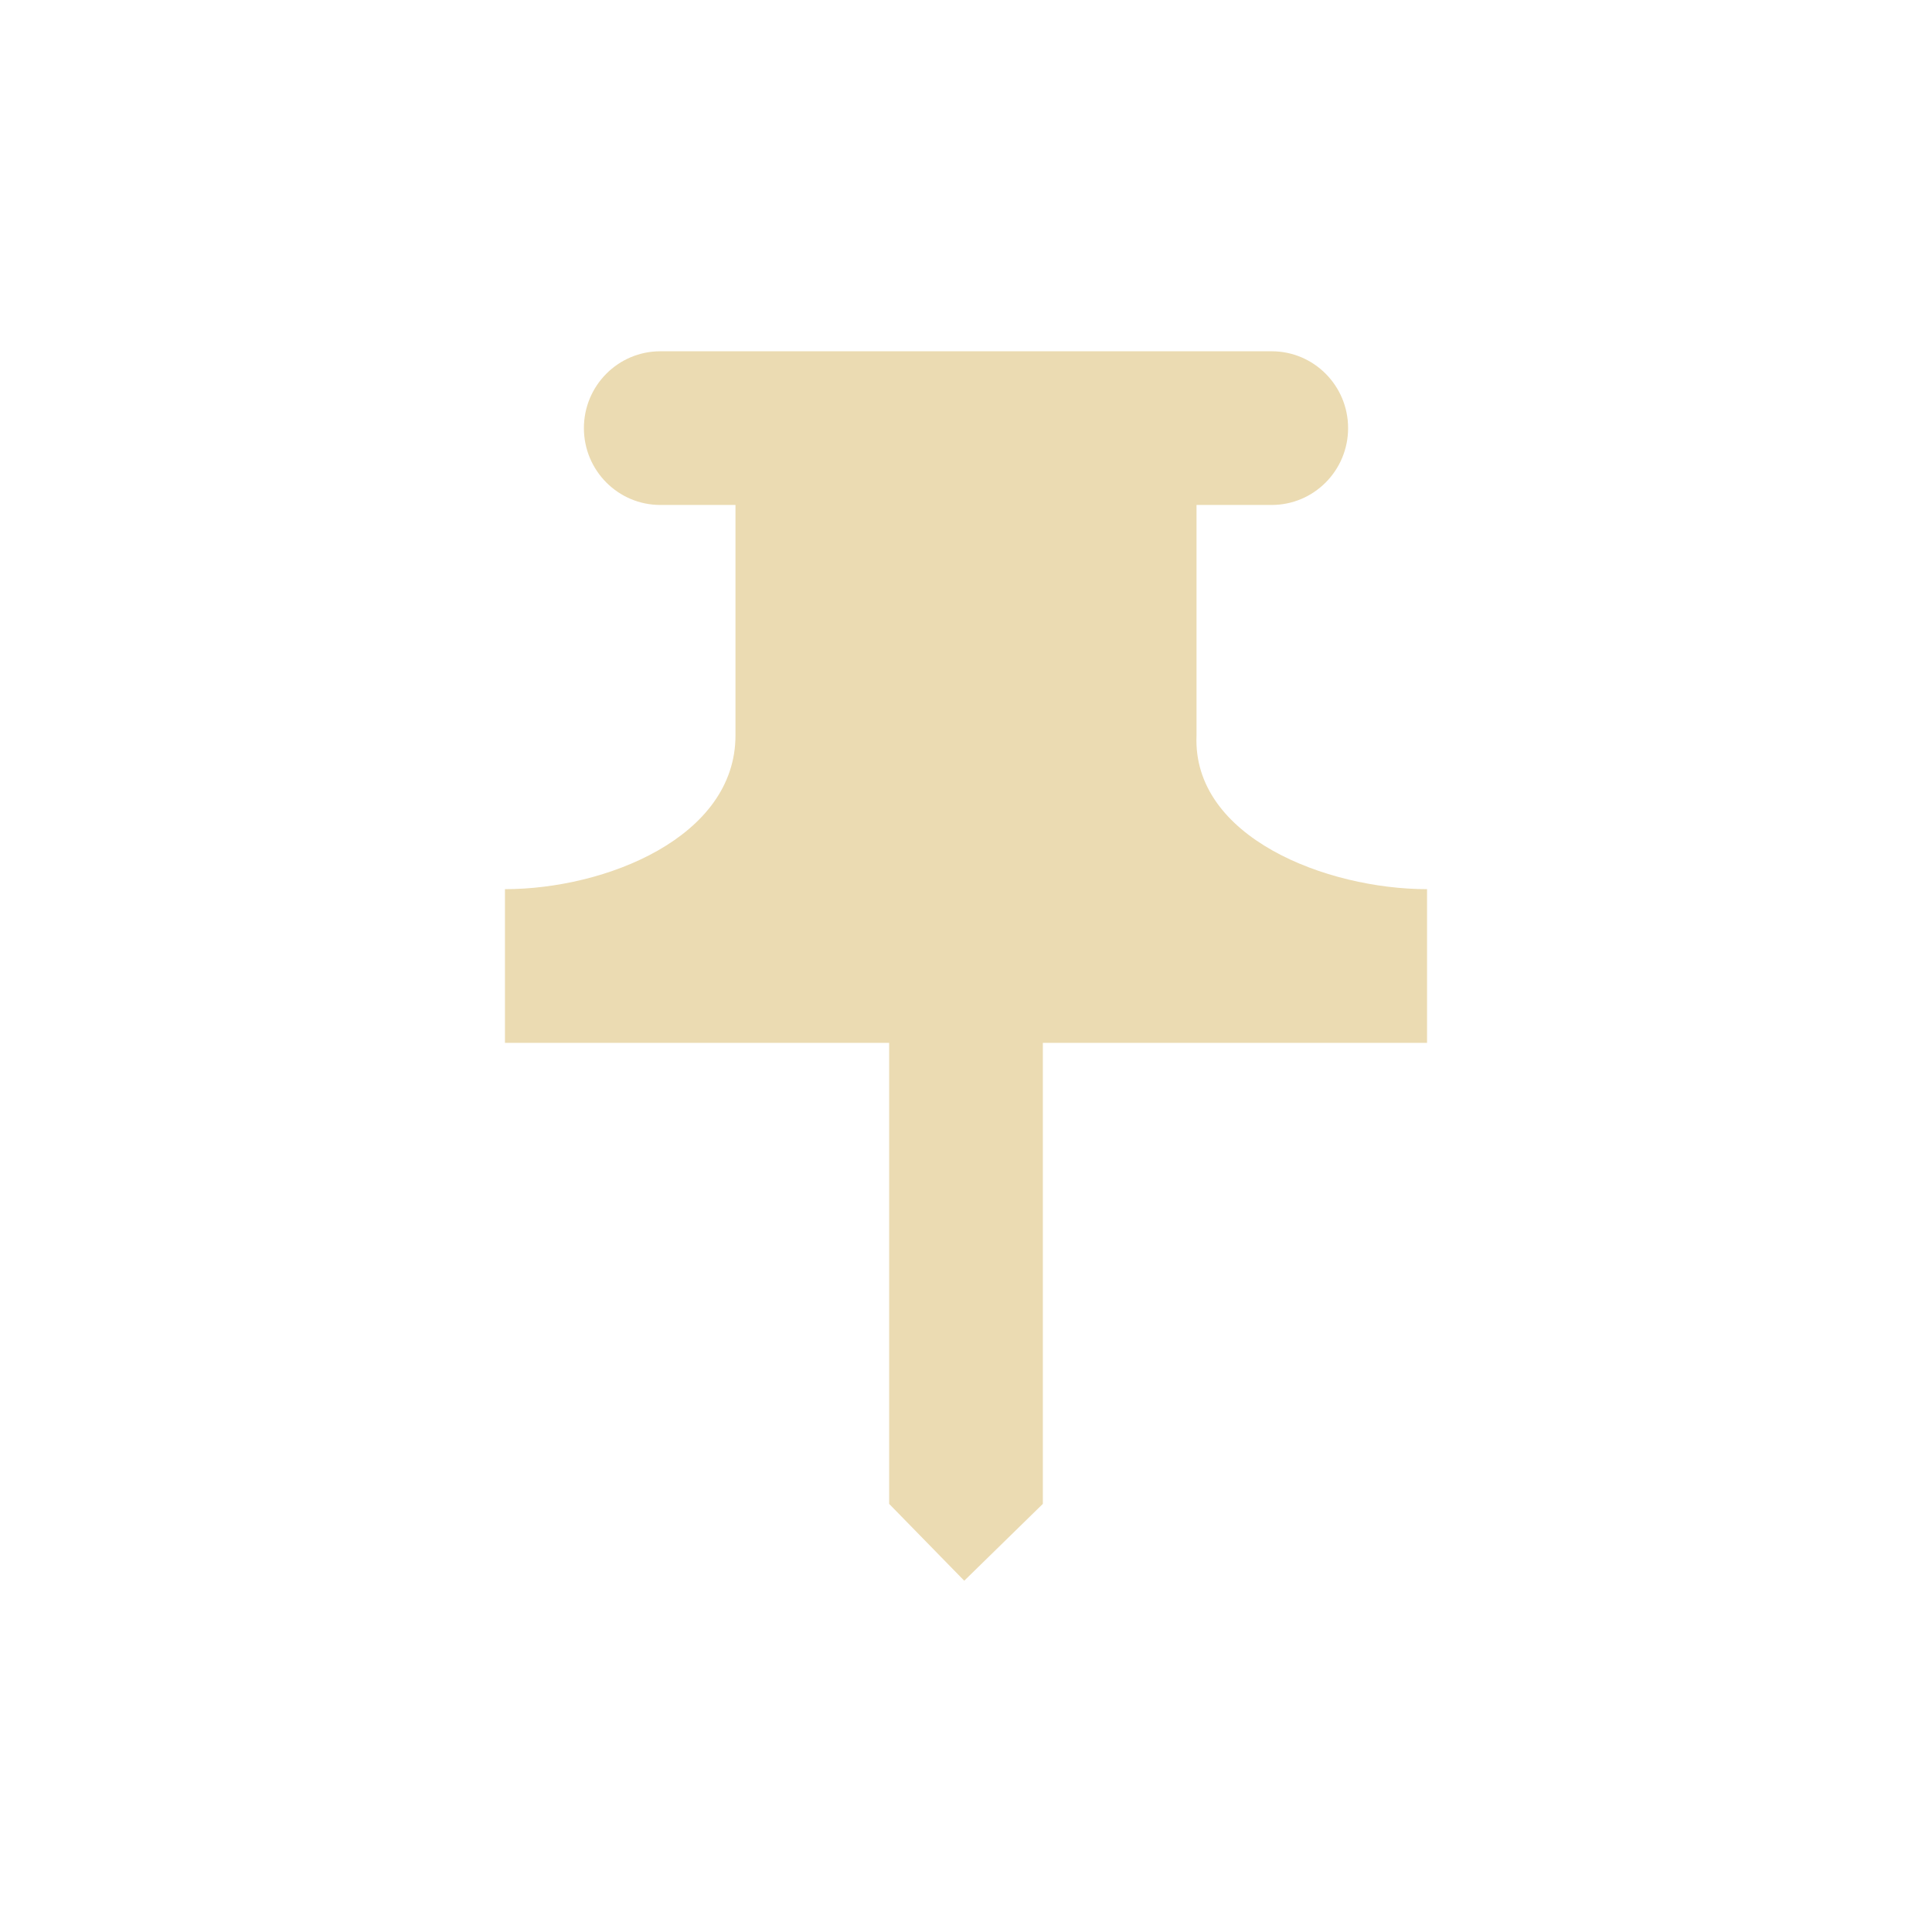
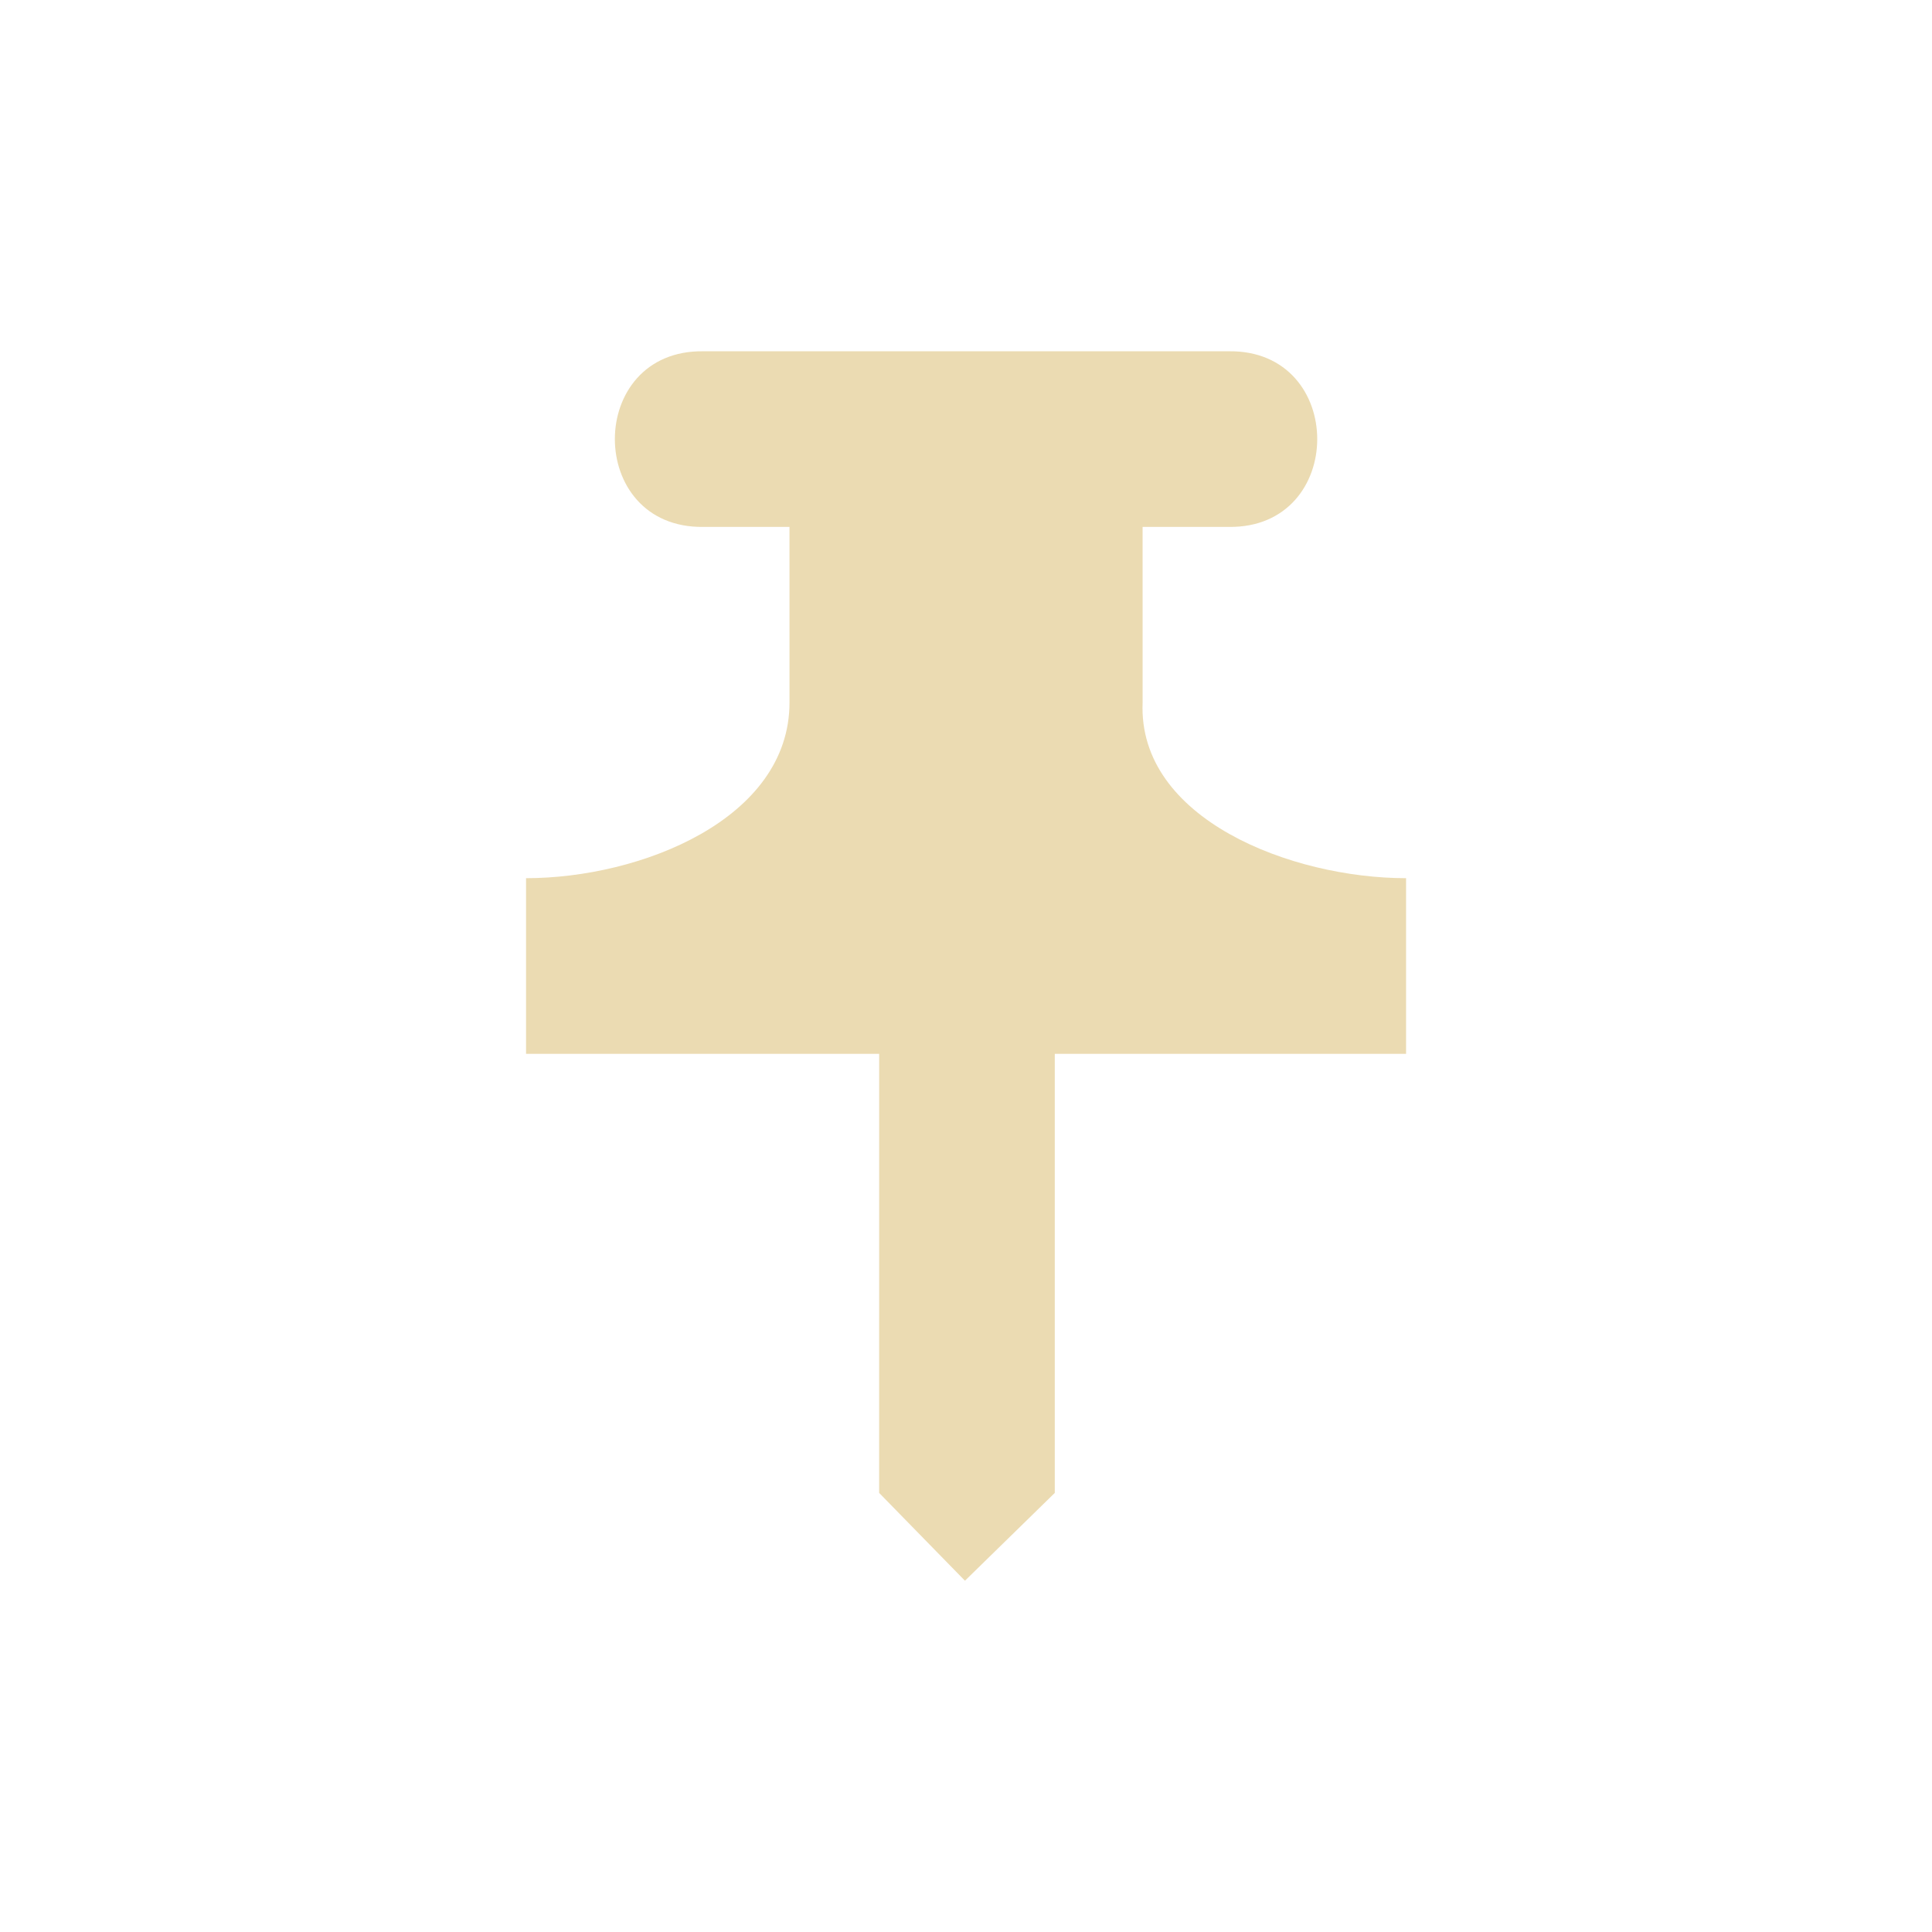
<svg xmlns="http://www.w3.org/2000/svg" width="22" height="22" version="1.1" viewBox="0 0 22 22">
  <defs>
    <style type="text/css">.ColorScheme-Text { color:#ebdbb2; } .ColorScheme-Highlight { color:#458588; }</style>
  </defs>
-   <path class="ColorScheme-Text" d="m7.519 4a0.87 0.875 0 1 0 0 1.75h0.856v2.625c0 1.162-1.484 1.75-2.625 1.75v1.75h4.375v5.25l0.855 0.875 0.895-0.875v-5.25h4.375v-1.75c-1.141 0-2.674-0.589-2.625-1.75v-2.625h0.856a0.87 0.875 0 1 0 0-1.75z" fill="currentColor" />
+   <path class="ColorScheme-Text" d="m8.011 4c-1.346-0.02-1.346 2.02 0 2h0.979l1.79e-4 2c1.189e-4 1.328-1.696 2-3 2v2h4.021l-1.93e-4 5 0.977 1 1.023-1 1.93e-4 -5h4v-2c-1.304 0-3.056-0.673-3-2l-1.79e-4 -2h0.979c1.346 0.02 1.346-2.02 0-2z" fill="currentColor" />
</svg>
